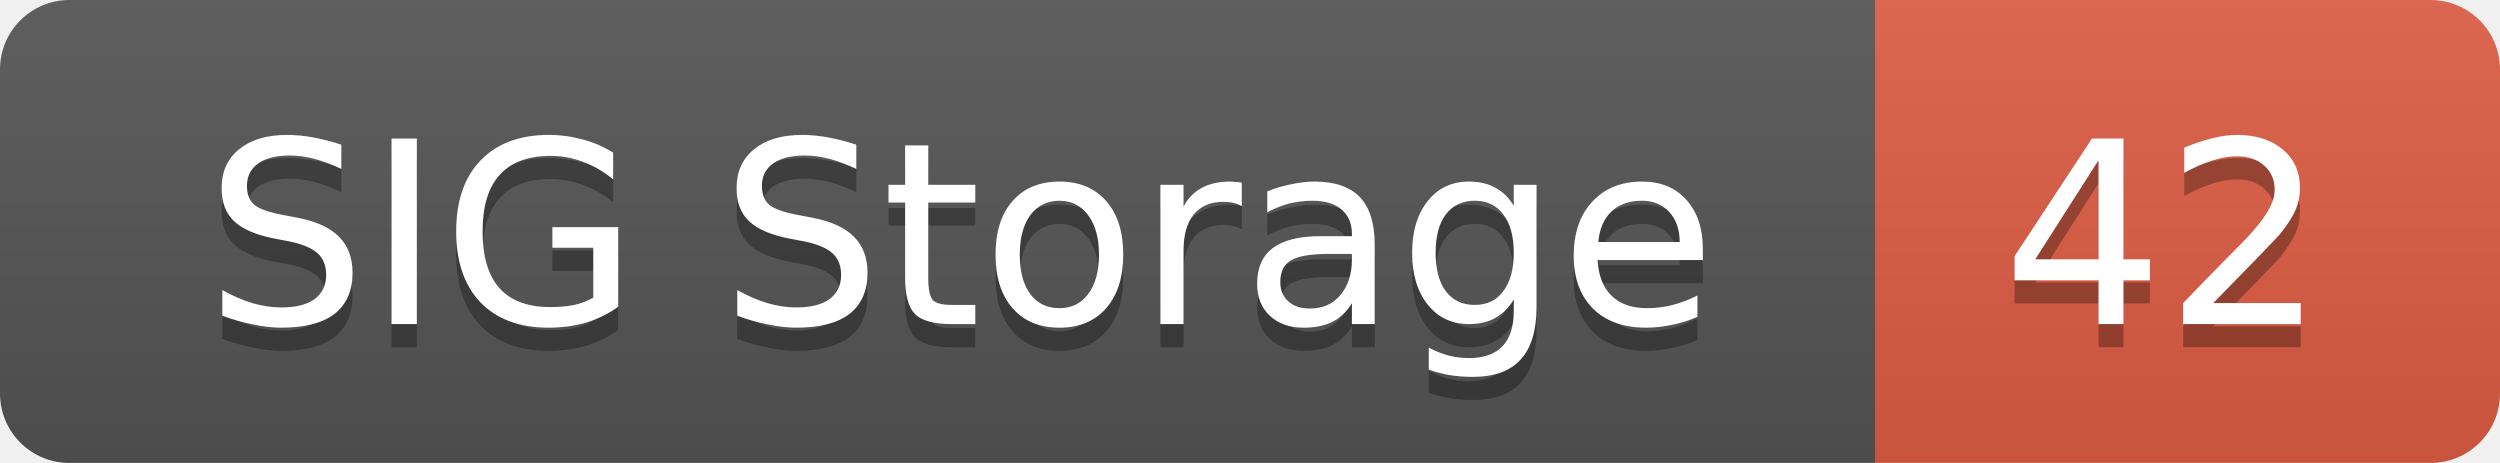
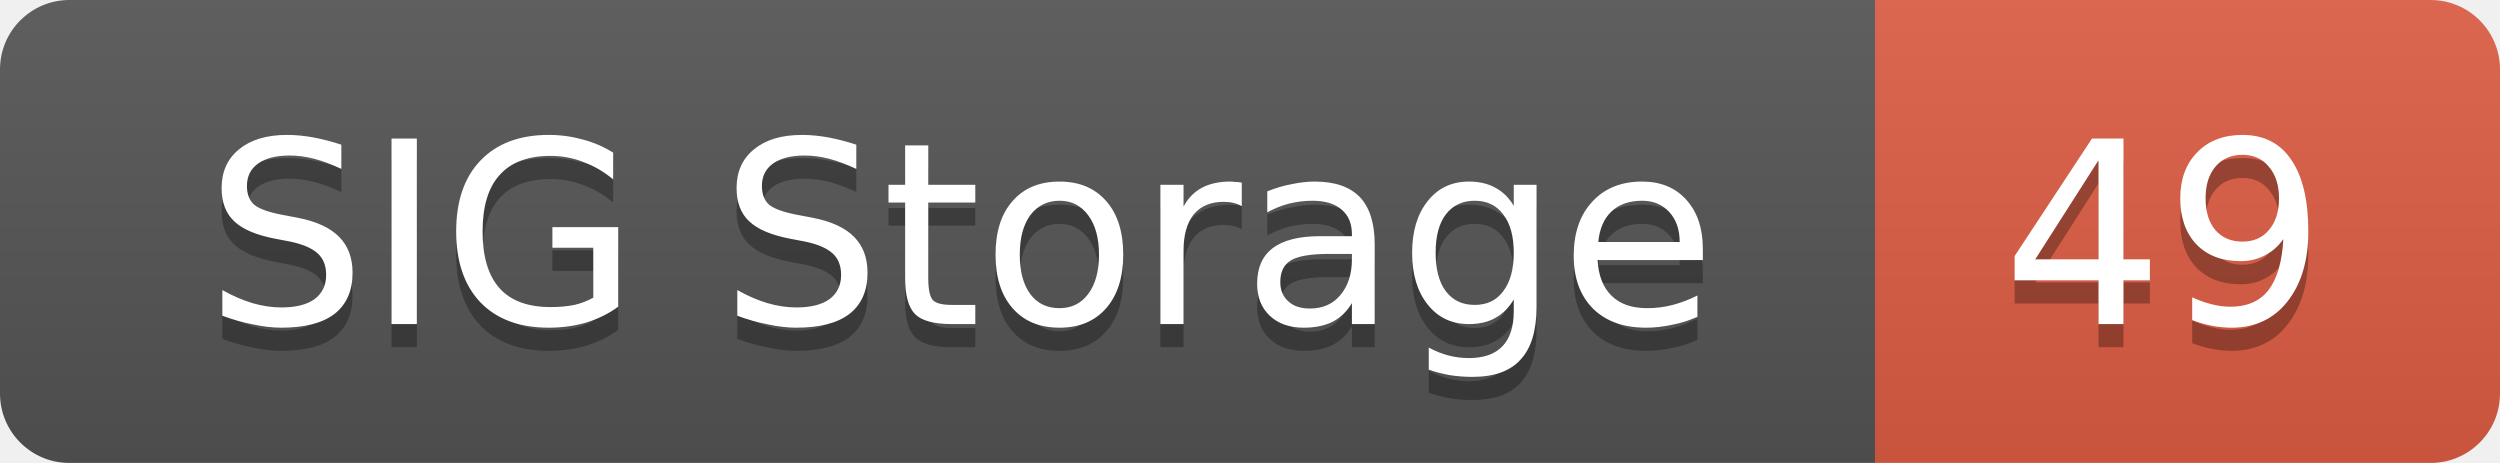
<svg xmlns="http://www.w3.org/2000/svg" width="108" height="20">
  <linearGradient id="smooth" x2="0" y2="100%">
    <stop offset="0" stop-color="#bbb" stop-opacity=".1" />
    <stop offset="1" stop-opacity=".1" />
  </linearGradient>
  <mask id="round">
    <rect width="108" height="20" rx="3" fill="#fff" />
  </mask>
  <g mask="url(#round)">
    <rect width="81" height="20" fill="#555" />
    <rect x="81" width="27" height="20" fill="#e05d44" />
    <rect width="108" height="20" fill="url(#smooth)" />
  </g>
  <g fill="#fff" text-anchor="middle" font-family="DejaVu Sans,Verdana,Geneva,sans-serif" font-size="11">
    <text x="41.5" y="15" fill="#010101" fill-opacity=".3">SIG Storage</text>
    <text x="41.5" y="14">SIG Storage</text>
-     <text x="93.5" y="15" fill="#010101" fill-opacity=".3">42</text>
-     <text x="93.5" y="14">42</text>
+     <text x="93.5" y="15" fill="#010101" fill-opacity=".3">49</text>
+     <text x="93.5" y="14">49</text>
  </g>
</svg>
